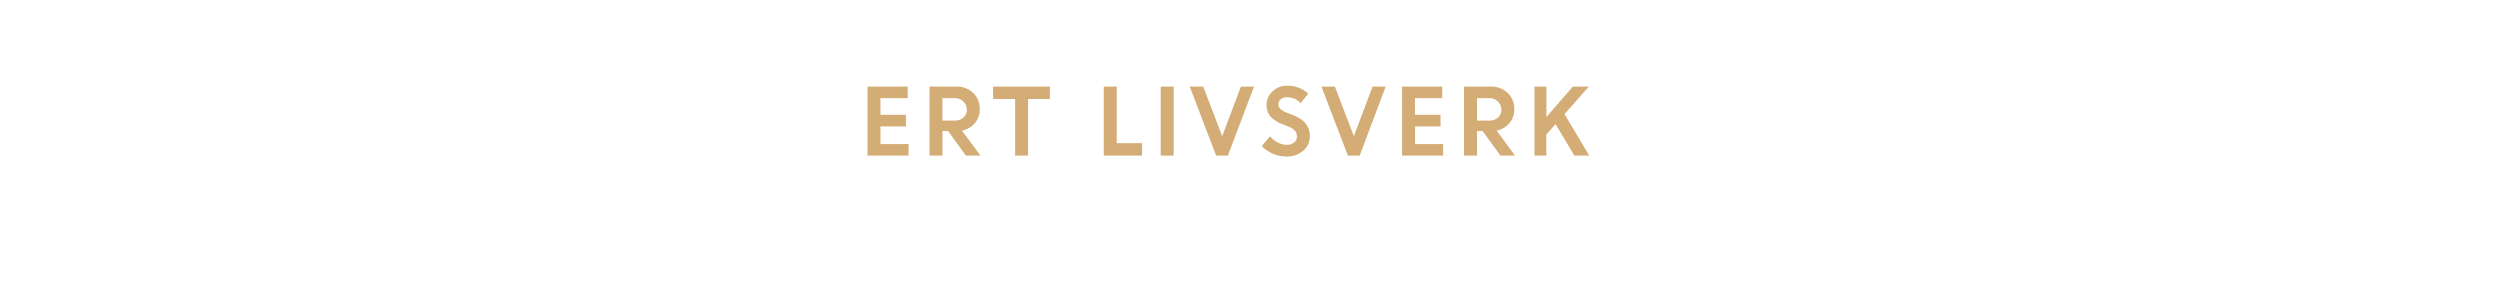
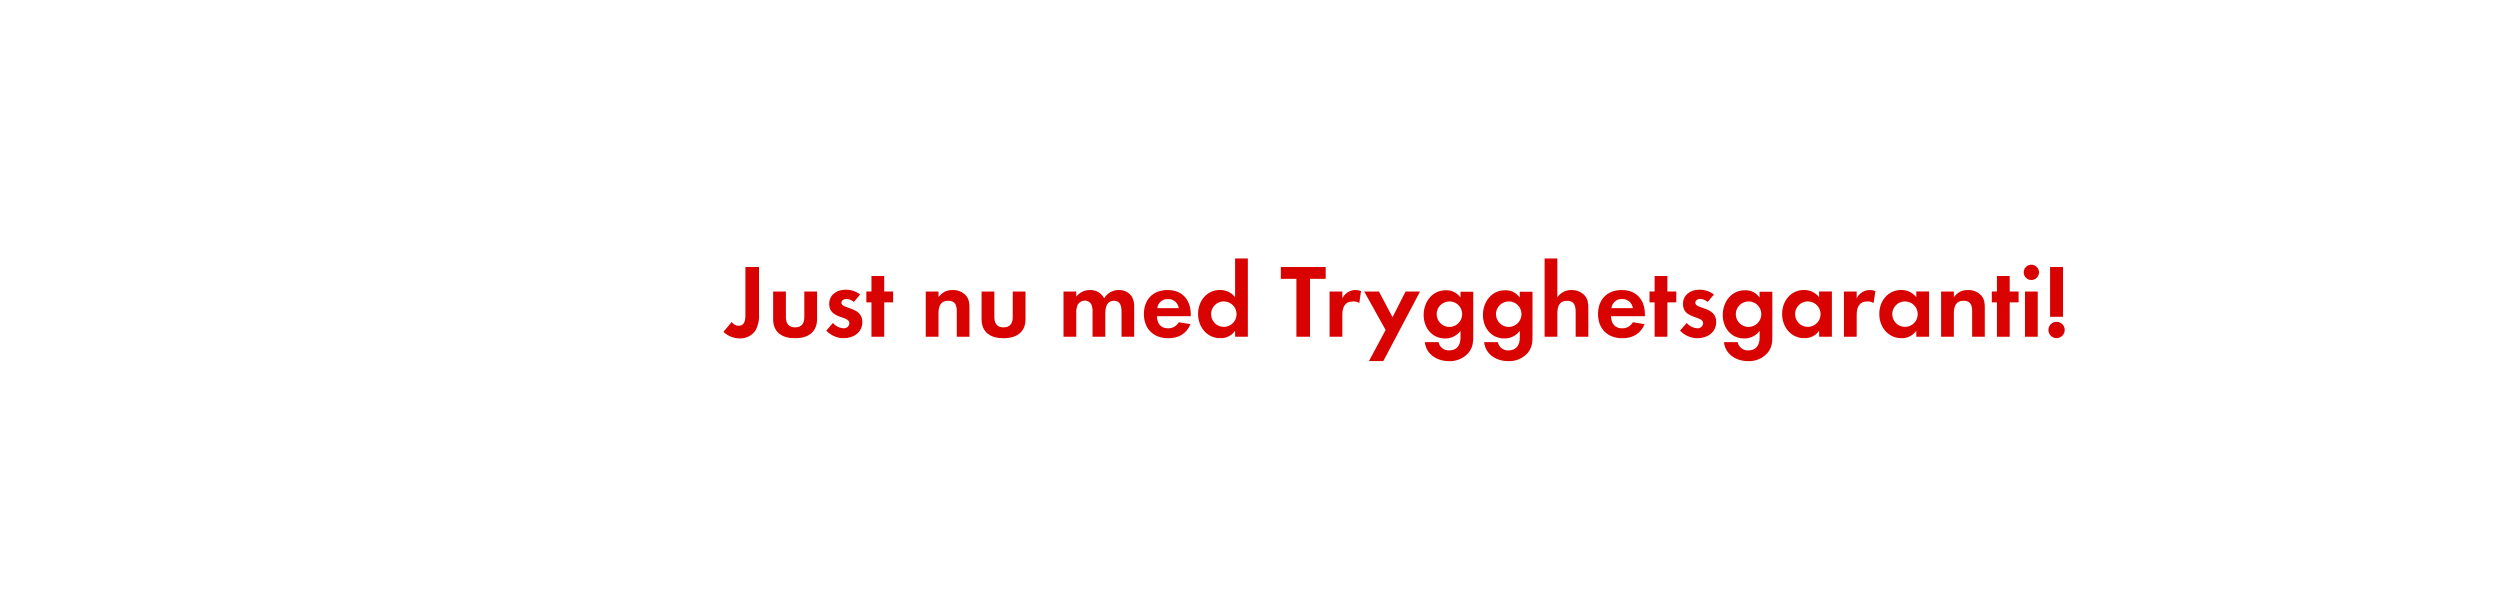
- <svg xmlns="http://www.w3.org/2000/svg" id="Layer_1" data-name="Layer 1" viewBox="0 0 980 120">
+ <svg xmlns="http://www.w3.org/2000/svg" id="Layer_1" data-name="Layer 1" viewBox="0 0 980 240">
  <defs>
-     <style>.cls-1{fill:#d4ac76;}</style>
+     <style>.cls-1{fill:#d80201;}</style>
  </defs>
-   <path class="cls-1" d="M355.15,49.56h-10v6.92h11V61H340.07V33.94h15.75v4.52H345.14V45h10Z" />
-   <path class="cls-1" d="M364.36,61V33.94h10.58a9.13,9.13,0,0,1,6.52,2.46,8.45,8.45,0,0,1,2.6,6.42,8.13,8.13,0,0,1-1.94,5.48,8.61,8.61,0,0,1-5.05,2.88L384.34,61h-5.7l-7-9.66h-2.19V61Zm9.8-22.54h-4.73v8.82h4.73a5,5,0,0,0,3.51-1.2A4,4,0,0,0,379,43a4.26,4.26,0,0,0-1.35-3.21A4.83,4.83,0,0,0,374.16,38.46Z" />
-   <path class="cls-1" d="M389.28,38.81V33.94h22.29v4.87H403V61h-5.07V38.81Z" />
-   <path class="cls-1" d="M432.68,61V33.94h5.07V56.13h9.94V61Z" />
-   <path class="cls-1" d="M455,61V33.94h5.08V61Z" />
-   <path class="cls-1" d="M476.72,61,466.38,33.94h5.28L479.1,53.4l7.34-19.46h5.13L481.32,61Z" />
-   <path class="cls-1" d="M504.13,61.35A13.09,13.09,0,0,1,499,60.28a13.53,13.53,0,0,1-4.38-3l3.22-3.86a9.82,9.82,0,0,0,3,2.42,7.65,7.65,0,0,0,3.57.94,4.37,4.37,0,0,0,2.88-.92,2.92,2.92,0,0,0,1.13-2.34q0-2.52-3-3.75l-3-1.21a11.67,11.67,0,0,1-4.5-3A6.92,6.92,0,0,1,496.48,41a7,7,0,0,1,2.3-5.13,7.81,7.81,0,0,1,5.73-2.26,11.65,11.65,0,0,1,8.33,3.09l-3,3.77a7,7,0,0,0-5.35-2.34,3.61,3.61,0,0,0-2.43.77,2.45,2.45,0,0,0-.91,1.91,2.58,2.58,0,0,0,.71,1.86,7.41,7.41,0,0,0,2.33,1.39l3.15,1.26q6,2.41,6.13,7.81a7.55,7.55,0,0,1-2.55,5.92A9.82,9.82,0,0,1,504.13,61.35Z" />
-   <path class="cls-1" d="M528.38,61,518,33.94h5.28l7.43,19.46,7.34-19.46h5.14L533,61Z" />
-   <path class="cls-1" d="M564.7,49.56h-10v6.92h11V61H549.61V33.94h15.75v4.52H554.68V45h10Z" />
-   <path class="cls-1" d="M573.9,61V33.94h10.59A9.11,9.11,0,0,1,591,36.4a8.41,8.41,0,0,1,2.6,6.42,8.12,8.12,0,0,1-1.93,5.48,8.67,8.67,0,0,1-5,2.88L593.88,61h-5.7l-7-9.66H579V61Zm9.8-22.54H579v8.82h4.73a5,5,0,0,0,3.52-1.2A4,4,0,0,0,588.53,43a4.26,4.26,0,0,0-1.35-3.21A4.83,4.83,0,0,0,583.7,38.46Z" />
-   <path class="cls-1" d="M601.51,61V33.94h4.69V45.87l10.36-11.93h6.27l-9.55,10.8L623,61h-5.85l-7.37-12.35-3.62,4.09V61Z" />
+   <path class="cls-1" d="M296.14,129.56a7.28,7.28,0,0,1-6.15,3.11,9.33,9.33,0,0,1-6.4-2.58l3.24-3.89a3.18,3.18,0,0,0,2.63,1.51c3,0,2.74-3.28,2.74-5.41V104.67h5.33v18.45A11.69,11.69,0,0,1,296.14,129.56Z" />
+   <path class="cls-1" d="M311.64,132.59c-4.88,0-8.57-2.17-8.57-7.46V114.27h5v10c0,2.42,1,4.06,3.61,4.06s3.61-1.64,3.61-4.06v-10h5v10.86C320.25,130.42,316.52,132.59,311.64,132.59Z" />
+   <path class="cls-1" d="M330.66,132.59a9.41,9.41,0,0,1-6.76-3l2.62-3a5.77,5.77,0,0,0,4.18,2.09,2.1,2.1,0,0,0,2.26-2c0-3-7.92-1.52-7.92-7.5,0-3.61,3-5.62,6.36-5.62a9.1,9.1,0,0,1,5.78,1.89l-2.46,2.91a4.91,4.91,0,0,0-3-1.19c-.86,0-1.89.53-1.89,1.51,0,2.59,8.2,1.44,8.2,7.51C338.08,130.38,334.47,132.59,330.66,132.59Z" />
+   <path class="cls-1" d="M346.61,118.53V132h-5V118.53h-2v-4.26h2V108.2h5v6.07h3.49v4.26Z" />
+   <path class="cls-1" d="M375.06,132v-9.84c0-2.42-.53-4.27-3.36-4.27-3.07,0-3.81,2.26-3.81,4.92V132h-5V114.27h5v2.17c1.64-1.89,3-2.75,5.58-2.75a6.83,6.83,0,0,1,5.16,2.13c1.27,1.48,1.4,3.08,1.4,4.92V132Z" />
+   <path class="cls-1" d="M393.35,132.59c-4.88,0-8.57-2.17-8.57-7.46V114.27h5v10c0,2.42,1,4.06,3.61,4.06s3.61-1.64,3.61-4.06v-10h5v10.86C402,130.42,398.23,132.59,393.35,132.59Z" />
+   <path class="cls-1" d="M439.64,132V122.3c0-2.09-.33-4.39-2.95-4.39-2.91,0-3.41,2.67-3.41,5V132h-5v-9.43a7.88,7.88,0,0,0-.37-3,2.86,2.86,0,0,0-2.66-1.73,3.24,3.24,0,0,0-2.79,1.6,7.45,7.45,0,0,0-.57,3.41V132h-5V114.27h5v2a6.8,6.8,0,0,1,5.41-2.58,6,6,0,0,1,5.53,3.24,6.58,6.58,0,0,1,5.83-3.24,5.85,5.85,0,0,1,5,2.54,7.83,7.83,0,0,1,.94,4.31V132Z" />
+   <path class="cls-1" d="M453.5,123.94c.08,2.75,1.39,4.76,4.34,4.76a4.66,4.66,0,0,0,4.23-2.38l4.59.74c-1.56,3.81-4.72,5.53-8.74,5.53-5.74,0-9.51-3.69-9.51-9.47s3.61-9.43,9.31-9.43c5.86,0,9.06,3.94,9.06,9.6v.65Zm4.3-6.72a4,4,0,0,0-4.14,3.56h8.41A4.12,4.12,0,0,0,457.8,117.22Z" />
+   <path class="cls-1" d="M484.16,132v-2.34a6.84,6.84,0,0,1-5.78,2.91c-5.33,0-8.73-4.43-8.73-9.51s3.4-9.39,8.61-9.39a7.41,7.41,0,0,1,5.9,2.83V101.31h5V132Zm-4.42-13.86a5,5,0,1,0,5,5A5,5,0,0,0,479.74,118.16Z" />
+   <path class="cls-1" d="M513.52,109.3V132h-5.33V109.3h-6.11v-4.63h17.59v4.63Z" />
+   <path class="cls-1" d="M532.83,118.78a4.33,4.33,0,0,0-2.38-.62c-3.36,0-4.26,2.38-4.26,5.33V132h-5V114.27h5v2.66a5.79,5.79,0,0,1,7.34-2.83Z" />
+   <path class="cls-1" d="M542.26,141.53h-5.62l6.52-12.18-8.4-15.08h5.78l5.33,10.08L551,114.27h5.66Z" />
+   <path class="cls-1" d="M575.51,138.46a9.7,9.7,0,0,1-7.55,3.11c-4.55,0-8.93-2.62-9.42-7.46h5.37a4,4,0,0,0,4.22,3.24c3.12,0,4.39-2.17,4.39-5v-2.67a7.39,7.39,0,0,1-6,3c-5.25,0-8.45-4.22-8.45-9.22s3.28-9.68,8.7-9.68a6.65,6.65,0,0,1,5.74,2.87v-2.29h5v17.09C577.52,134.15,577.4,136.24,575.51,138.46Zm-7.34-20.3a5,5,0,1,0,5,5A4.95,4.95,0,0,0,568.17,118.16Z" />
+   <path class="cls-1" d="M598.76,138.46a9.7,9.7,0,0,1-7.55,3.11c-4.55,0-8.94-2.62-9.43-7.46h5.37a4,4,0,0,0,4.23,3.24c3.11,0,4.38-2.17,4.38-5v-2.67a7.36,7.36,0,0,1-6,3c-5.25,0-8.45-4.22-8.45-9.22s3.28-9.68,8.69-9.68a6.64,6.64,0,0,1,5.74,2.87v-2.29h5v17.09C600.76,134.15,600.64,136.24,598.76,138.46Zm-7.34-20.3a5,5,0,1,0,5,5A4.95,4.95,0,0,0,591.42,118.16Z" />
+   <path class="cls-1" d="M617.66,132V122.3c0-2.46-.54-4.39-3.41-4.39-3.07,0-3.77,2.38-3.77,5V132h-5V101.31h5v15.25a6.47,6.47,0,0,1,5.58-2.87,6.8,6.8,0,0,1,5.16,2.17c1.27,1.48,1.4,3.16,1.4,5V132Z" />
+   <path class="cls-1" d="M631.51,123.94c.09,2.75,1.4,4.76,4.35,4.76a4.64,4.64,0,0,0,4.22-2.38l4.59.74c-1.55,3.81-4.71,5.53-8.73,5.53-5.74,0-9.51-3.69-9.51-9.47s3.61-9.43,9.31-9.43c5.86,0,9.06,3.94,9.06,9.6v.65Zm4.31-6.72a4,4,0,0,0-4.14,3.56h8.4A4.11,4.11,0,0,0,635.82,117.22Z" />
+   <path class="cls-1" d="M653.61,118.53V132h-5V118.53h-2v-4.26h2V108.2h5v6.07h3.49v4.26Z" />
+   <path class="cls-1" d="M665.34,132.59a9.45,9.45,0,0,1-6.77-3l2.63-3a5.75,5.75,0,0,0,4.18,2.09,2.09,2.09,0,0,0,2.25-2c0-3-7.91-1.52-7.91-7.5,0-3.61,3-5.62,6.36-5.62a9.1,9.1,0,0,1,5.78,1.89l-2.46,2.91a4.94,4.94,0,0,0-2.95-1.19c-.87,0-1.89.53-1.89,1.51,0,2.59,8.2,1.44,8.2,7.51C672.76,130.38,669.15,132.59,665.34,132.59Z" />
+   <path class="cls-1" d="M692.77,138.46a9.7,9.7,0,0,1-7.55,3.11c-4.55,0-8.93-2.62-9.43-7.46h5.37a4,4,0,0,0,4.23,3.24c3.11,0,4.38-2.17,4.38-5v-2.67a7.36,7.36,0,0,1-6,3c-5.25,0-8.45-4.22-8.45-9.22s3.28-9.68,8.69-9.68a6.63,6.63,0,0,1,5.74,2.87v-2.29h5v17.09C694.78,134.15,694.65,136.24,692.77,138.46Zm-7.34-20.3a5,5,0,1,0,5,5A4.95,4.95,0,0,0,685.43,118.16Z" />
+   <path class="cls-1" d="M713.1,132v-2.34a6.84,6.84,0,0,1-5.78,2.91c-5.33,0-8.73-4.43-8.73-9.51s3.4-9.39,8.61-9.39a7.41,7.41,0,0,1,5.9,2.83v-2.25h5V132Zm-4.43-13.86a5,5,0,1,0,5,5A5,5,0,0,0,708.67,118.16Z" />
+   <path class="cls-1" d="M734.46,118.78a4.31,4.31,0,0,0-2.38-.62c-3.36,0-4.26,2.38-4.26,5.33V132h-5V114.27h5v2.66a5.71,5.71,0,0,1,5.17-3.24,5.61,5.61,0,0,1,2.17.41Z" />
+   <path class="cls-1" d="M751.19,132v-2.34a6.84,6.84,0,0,1-5.78,2.91c-5.33,0-8.73-4.43-8.73-9.51s3.4-9.39,8.61-9.39a7.41,7.41,0,0,1,5.9,2.83v-2.25h5V132Zm-4.43-13.86a5,5,0,1,0,5,5A5,5,0,0,0,746.76,118.16Z" />
+   <path class="cls-1" d="M773.08,132v-9.84c0-2.42-.53-4.27-3.36-4.27-3.07,0-3.81,2.26-3.81,4.92V132h-5V114.27h5v2.17c1.64-1.89,3-2.75,5.57-2.75a6.83,6.83,0,0,1,5.17,2.13c1.27,1.48,1.39,3.08,1.39,4.92V132Z" />
+   <path class="cls-1" d="M787.8,118.53V132h-5V118.53h-2v-4.26h2V108.2h5v6.07h3.49v4.26Z" />
+   <path class="cls-1" d="M796.29,109.76a3,3,0,0,1,0-6,3,3,0,0,1,0,6ZM793.79,132V114.27h5V132Z" />
+   <path class="cls-1" d="M806.17,132.55a3.2,3.2,0,1,1,3.2-3.2A3.2,3.2,0,0,1,806.17,132.55Zm-2.54-8.36V104.67h5.08v19.52Z" />
</svg>
